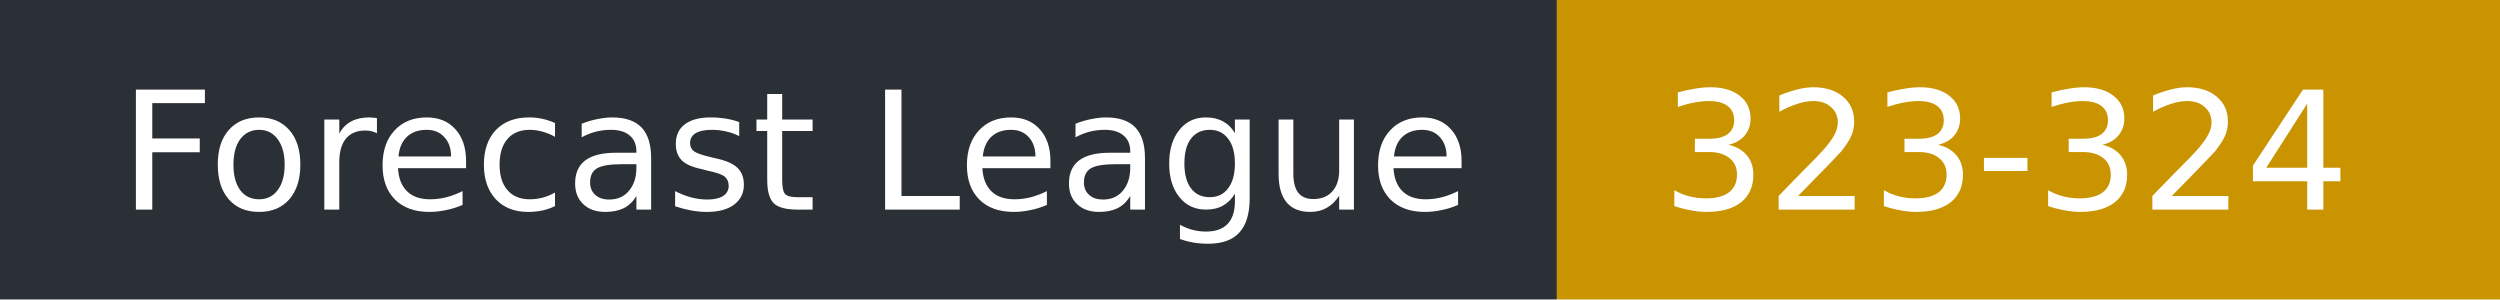
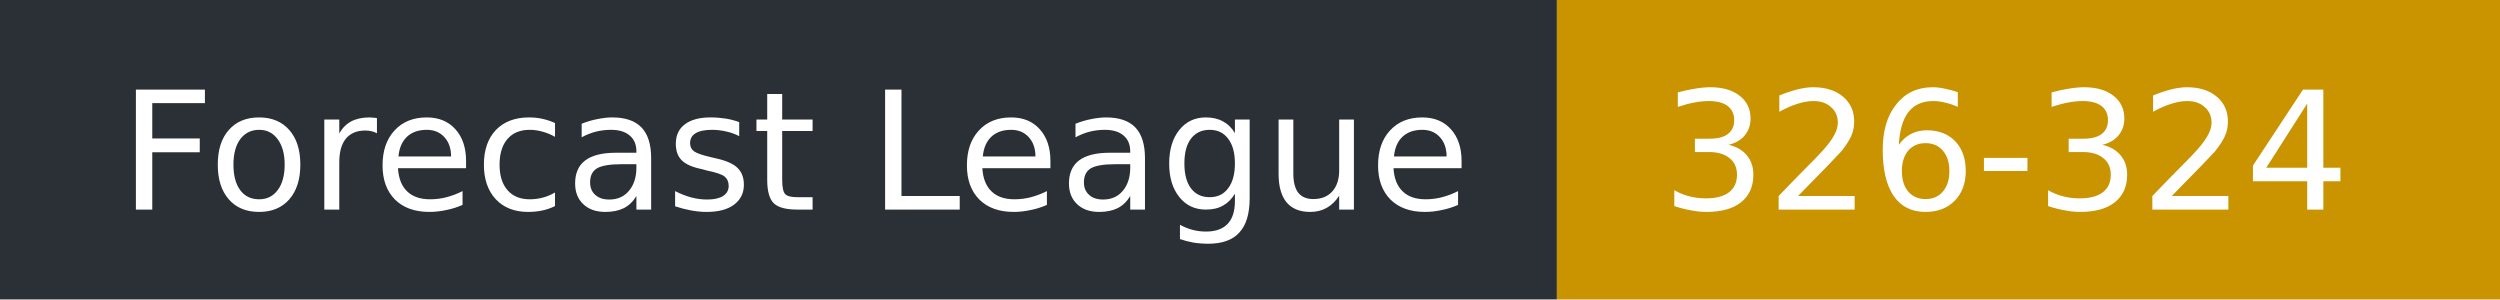
- <svg xmlns="http://www.w3.org/2000/svg" width="167" height="20" role="img" aria-label="Forecast League: 323-324">
+ <svg xmlns="http://www.w3.org/2000/svg" width="167" height="20" role="img" aria-label="Forecast League: 326-324">
  <rect width="104" height="20" fill="#2b2f36" />
  <rect x="104" width="63" height="20" fill="#c99400" />
  <g fill="#fff" font-family="Verdana,DejaVu Sans,sans-serif" font-size="11">
    <text x="8" y="14">Forecast League</text>
-     <text x="111" y="14">323-324</text>
+     <text x="111" y="14">326-324</text>
  </g>
</svg>
